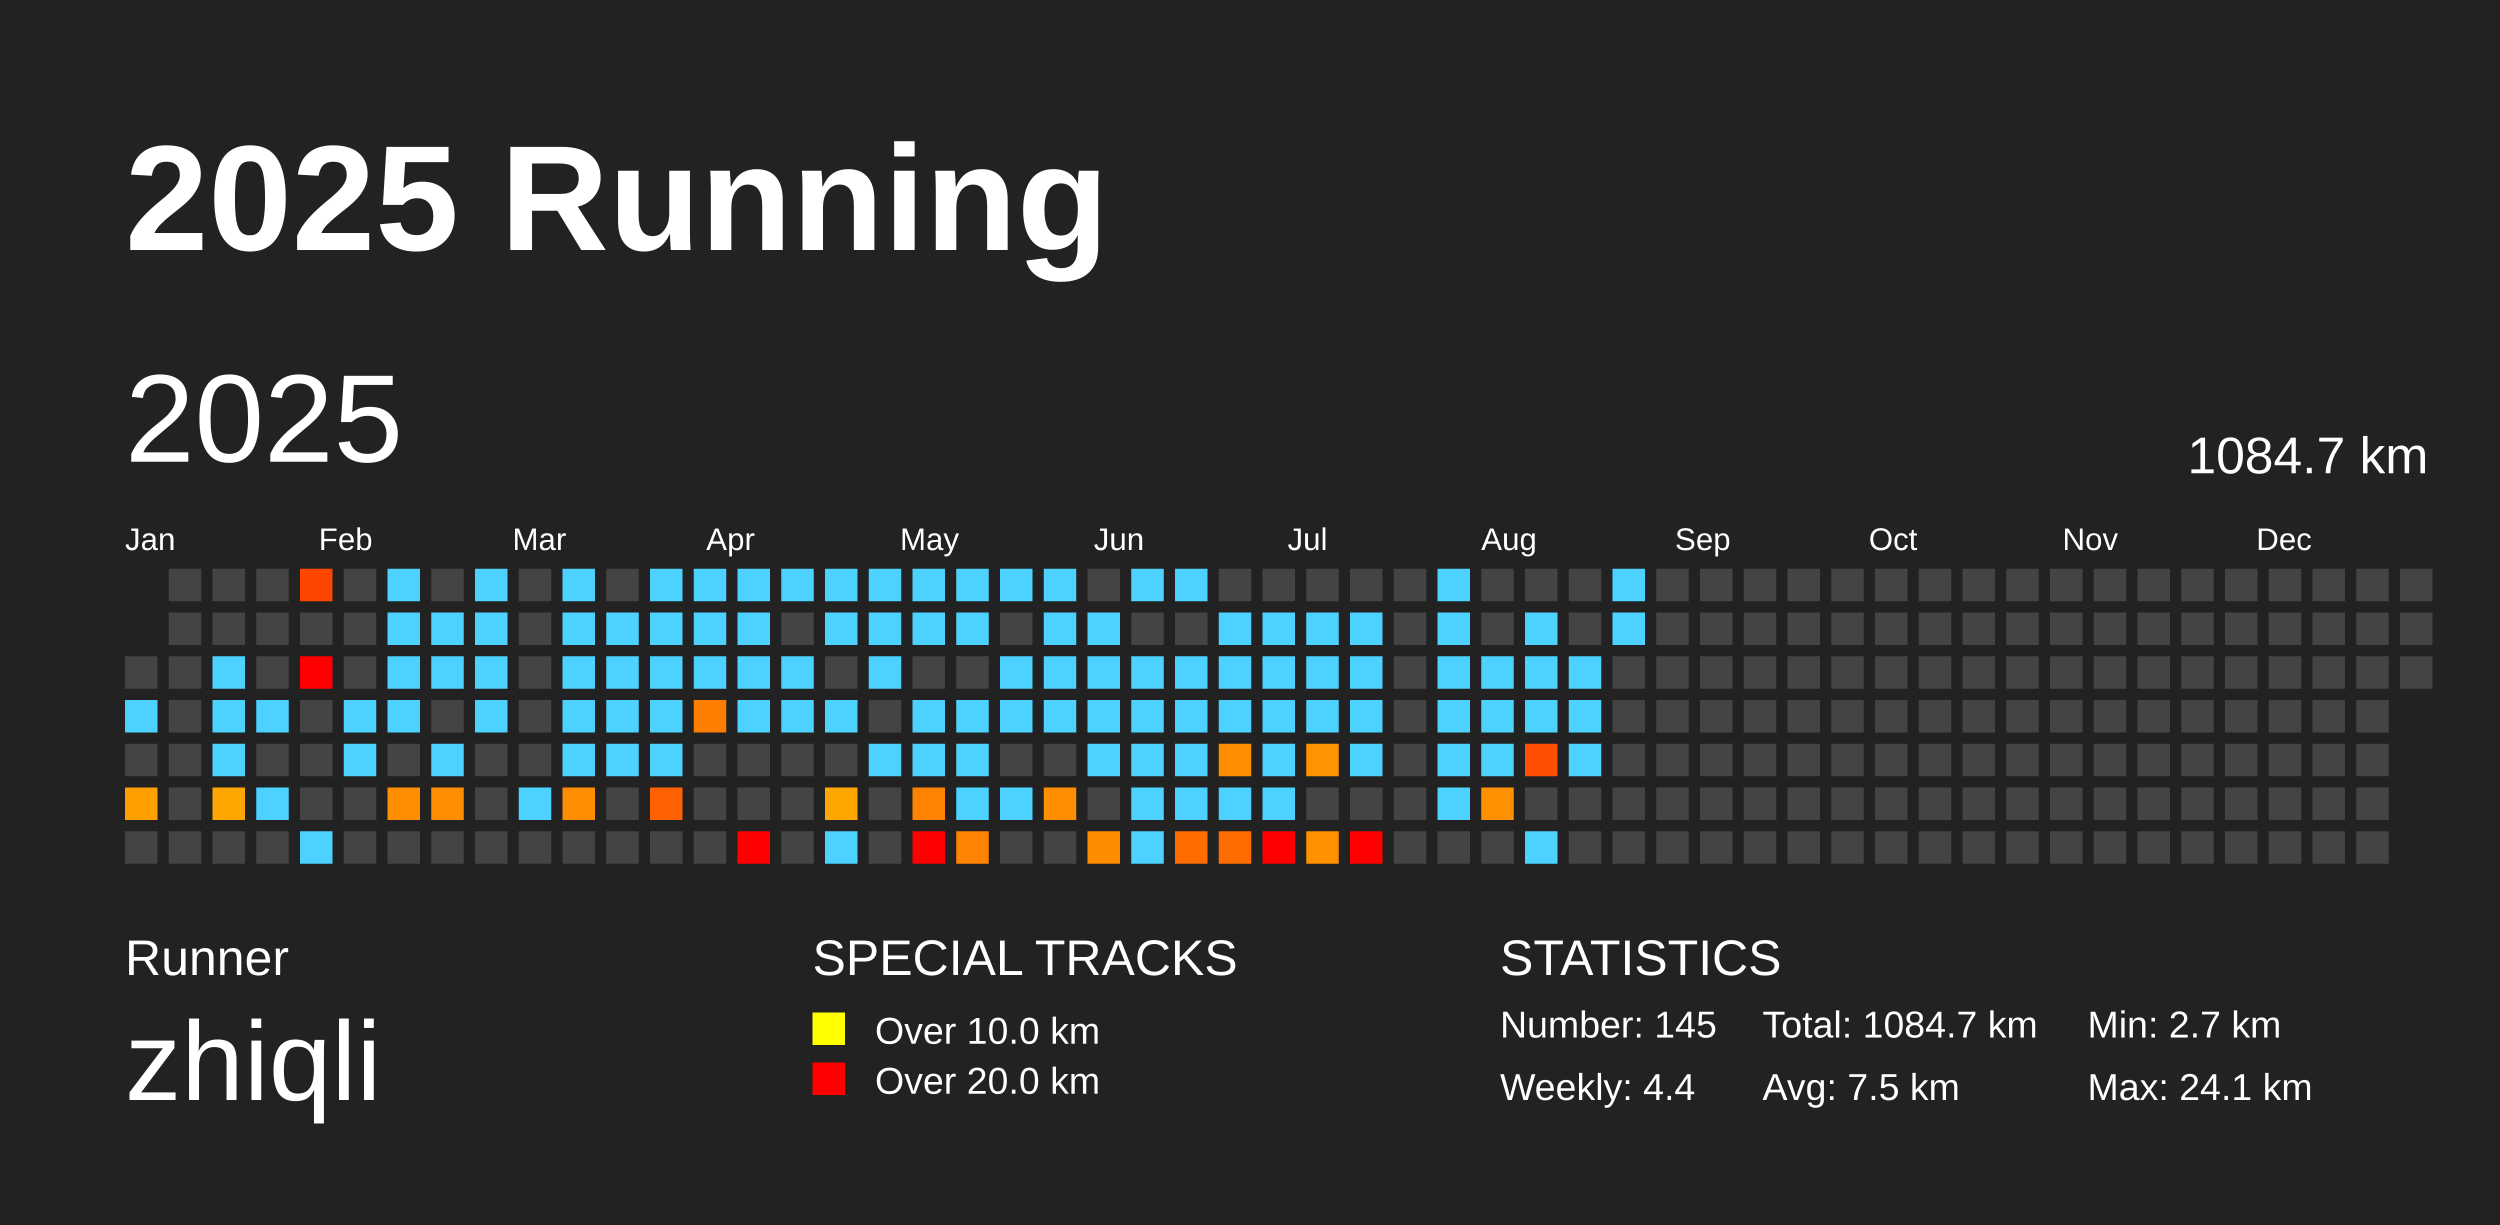
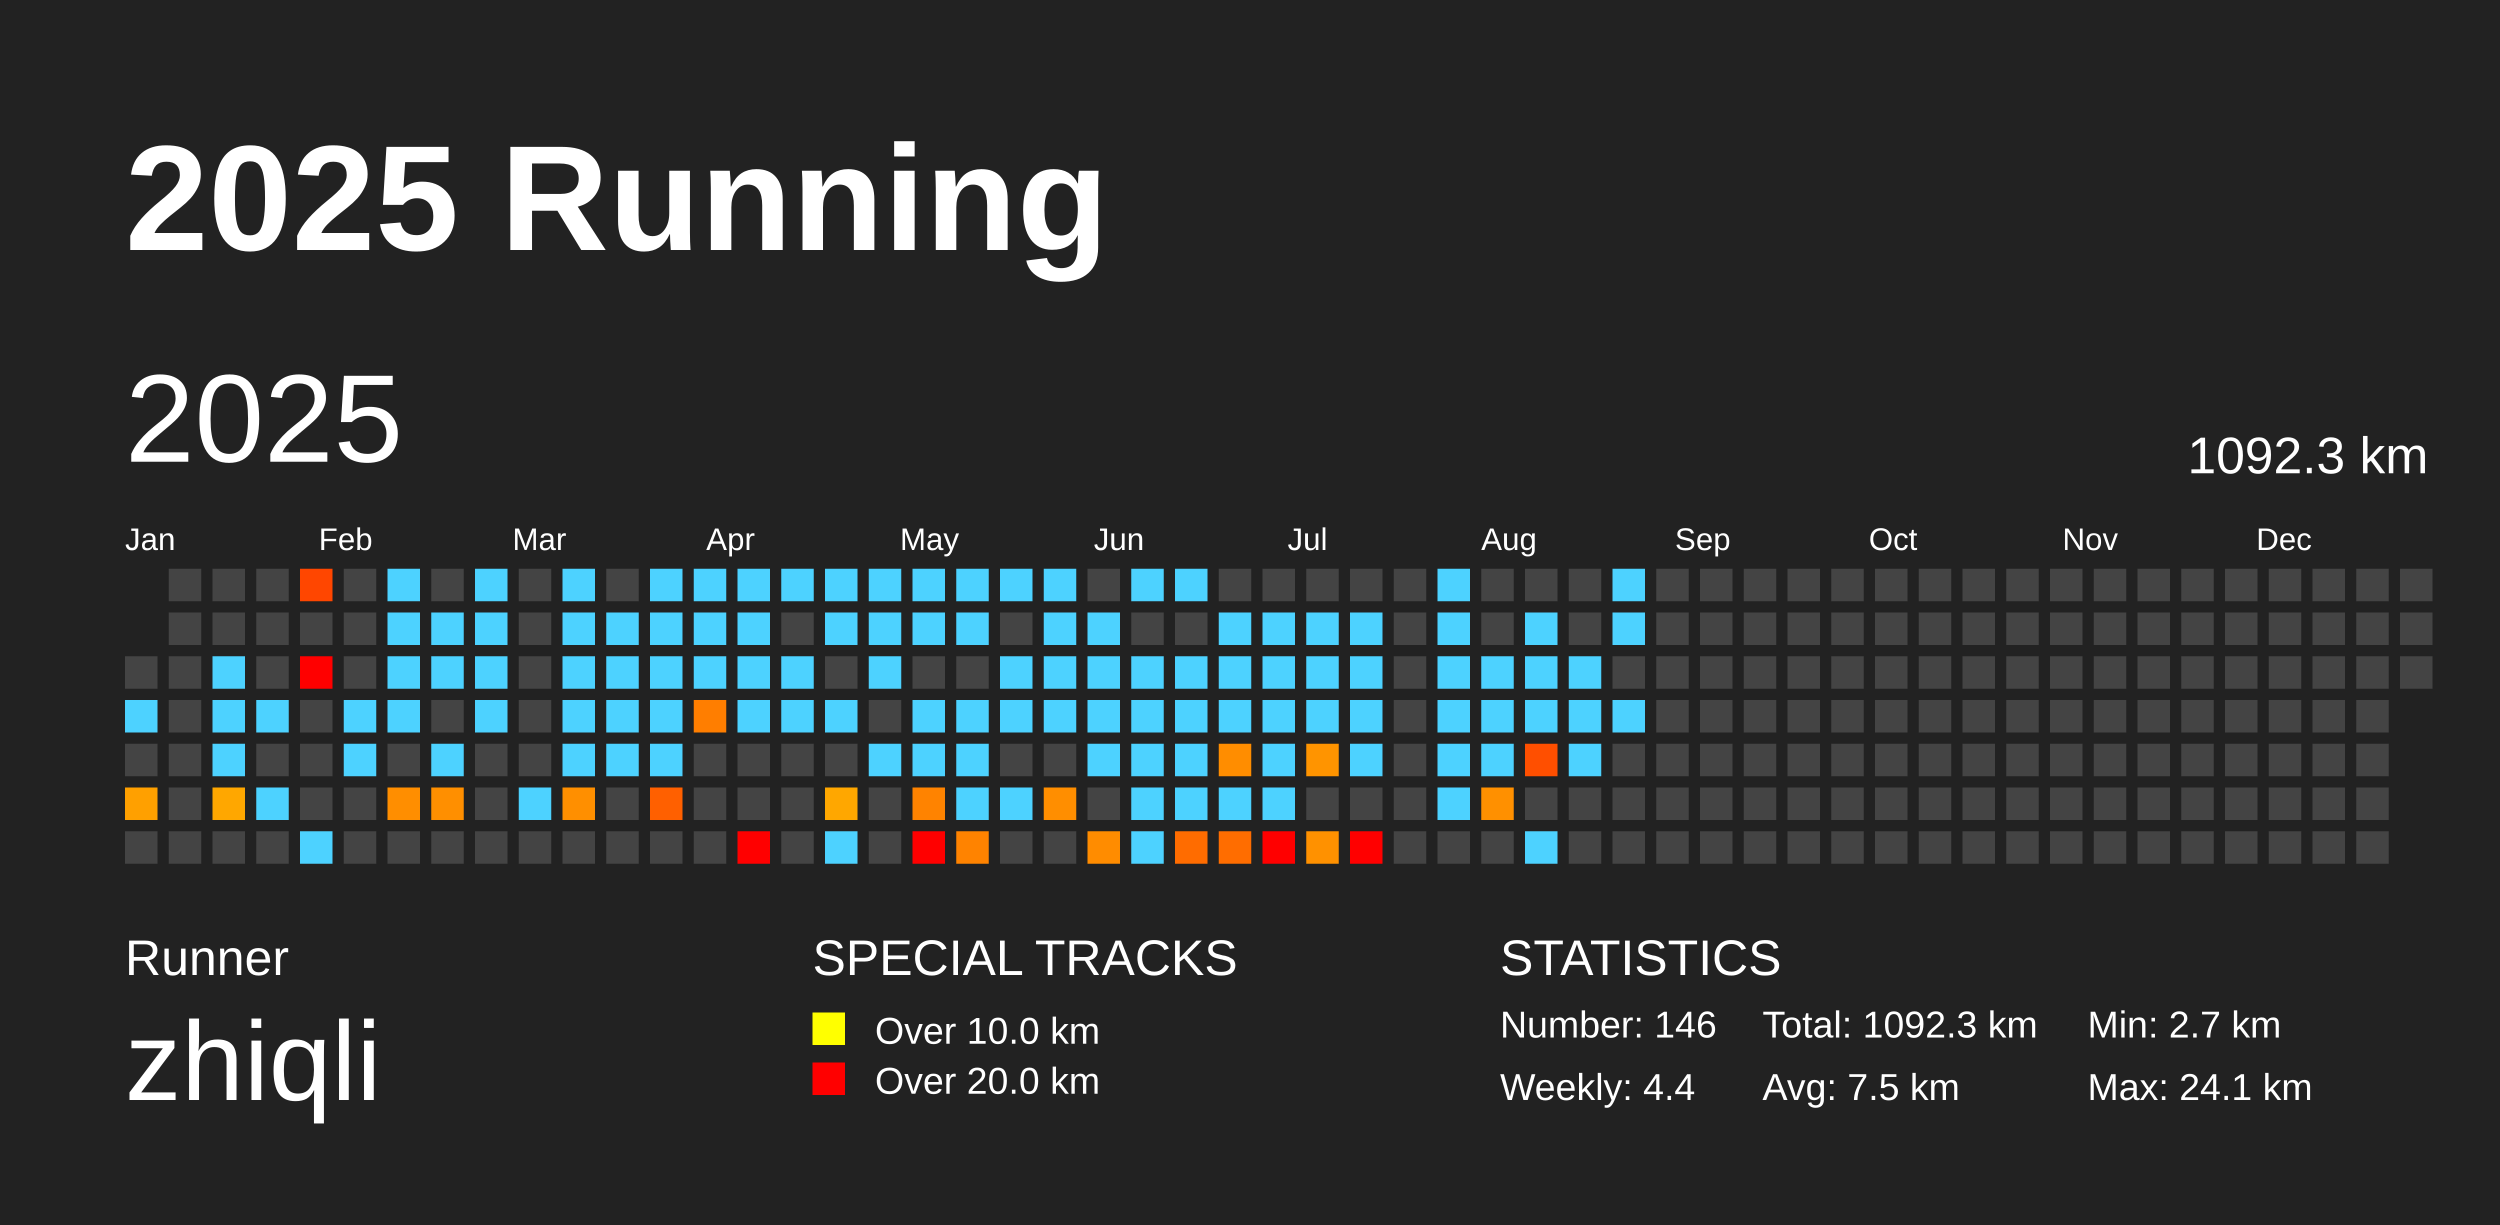
<svg xmlns="http://www.w3.org/2000/svg" baseProfile="full" height="98mm" version="1.1" viewBox="0,0,200,98" width="200mm">
  <defs />
  <rect fill="#222222" height="98" width="200" x="0" y="0" />
  <text fill="#FFFFFF" style="font-size:12px; font-family:Arial; font-weight:bold;" x="10" y="20">2025 Running</text>
  <text fill="#FFFFFF" style="font-size:4px; font-family:Arial" x="10" y="78">Runner</text>
  <text fill="#FFFFFF" style="font-size:9px; font-family:Arial" x="10" y="88">zhiqli</text>
  <text fill="#FFFFFF" style="font-size:4px; font-family:Arial" x="65" y="78">SPECIAL TRACKS</text>
  <rect fill="yellow" height="2.6" width="2.6" x="65" y="81" />
  <text fill="#FFFFFF" style="font-size:3px; font-family:Arial" x="70" y="83.5">Over 10.0 km</text>
  <rect fill="red" height="2.6" width="2.6" x="65" y="85" />
  <text fill="#FFFFFF" style="font-size:3px; font-family:Arial" x="70" y="87.5">Over 20.0 km</text>
  <text fill="#FFFFFF" style="font-size:4px; font-family:Arial" x="120" y="78">STATISTICS</text>
-   <text fill="#FFFFFF" style="font-size:3px; font-family:Arial" x="120" y="83">Number: 145</text>
+   <text fill="#FFFFFF" style="font-size:3px; font-family:Arial" x="120" y="83">Number: 146</text>
  <text fill="#FFFFFF" style="font-size:3px; font-family:Arial" x="120" y="88">Weekly: 4.4</text>
-   <text fill="#FFFFFF" style="font-size:3px; font-family:Arial" x="141" y="83">Total: 1084.7 km</text>
+   <text fill="#FFFFFF" style="font-size:3px; font-family:Arial" x="141" y="83">Total: 1092.3 km</text>
  <text fill="#FFFFFF" style="font-size:3px; font-family:Arial" x="141" y="88">Avg: 7.5 km</text>
  <text fill="#FFFFFF" style="font-size:3px; font-family:Arial" x="167" y="83">Min: 2.7 km</text>
  <text fill="#FFFFFF" style="font-size:3px; font-family:Arial" x="167" y="88">Max: 24.1 km</text>
  <text dominant-baseline="hanging" fill="#FFFFFF" style="font-size:10.0px; font-family:Arial;" x="10" y="30">2025</text>
-   <text dominant-baseline="hanging" fill="#FFFFFF" style="font-size:4.125px; font-family:Arial;" x="175" y="35">1084.7 km</text>
+   <text dominant-baseline="hanging" fill="#FFFFFF" style="font-size:4.125px; font-family:Arial;" x="175" y="35">1092.3 km</text>
  <text fill="#FFFFFF" style="font-size:2.5px; font-family:Arial" x="10.0" y="44">Jan</text>
  <text fill="#FFFFFF" style="font-size:2.5px; font-family:Arial" x="25.5" y="44">Feb</text>
  <text fill="#FFFFFF" style="font-size:2.5px; font-family:Arial" x="41.0" y="44">Mar</text>
  <text fill="#FFFFFF" style="font-size:2.5px; font-family:Arial" x="56.5" y="44">Apr</text>
  <text fill="#FFFFFF" style="font-size:2.5px; font-family:Arial" x="72.0" y="44">May</text>
  <text fill="#FFFFFF" style="font-size:2.5px; font-family:Arial" x="87.5" y="44">Jun</text>
  <text fill="#FFFFFF" style="font-size:2.5px; font-family:Arial" x="103.0" y="44">Jul</text>
  <text fill="#FFFFFF" style="font-size:2.5px; font-family:Arial" x="118.5" y="44">Aug</text>
  <text fill="#FFFFFF" style="font-size:2.5px; font-family:Arial" x="134.0" y="44">Sep</text>
  <text fill="#FFFFFF" style="font-size:2.5px; font-family:Arial" x="149.5" y="44">Oct</text>
  <text fill="#FFFFFF" style="font-size:2.5px; font-family:Arial" x="165.0" y="44">Nov</text>
  <text fill="#FFFFFF" style="font-size:2.5px; font-family:Arial" x="180.5" y="44">Dec</text>
  <rect fill="#444444" height="2.6" width="2.6" x="10.0" y="52.5" />
  <rect fill="#4dd2ff" height="2.6" width="2.6" x="10.0" y="56.0" />
  <rect fill="#444444" height="2.6" width="2.6" x="10.0" y="59.5" />
  <rect fill="#ffa000" height="2.6" width="2.6" x="10.0" y="63.0" />
  <rect fill="#444444" height="2.6" width="2.6" x="10.0" y="66.5" />
  <rect fill="#444444" height="2.6" width="2.6" x="13.5" y="45.5" />
  <rect fill="#444444" height="2.6" width="2.6" x="13.5" y="49.0" />
  <rect fill="#444444" height="2.6" width="2.6" x="13.5" y="52.5" />
  <rect fill="#444444" height="2.6" width="2.6" x="13.5" y="56.0" />
  <rect fill="#444444" height="2.6" width="2.6" x="13.5" y="59.5" />
  <rect fill="#444444" height="2.6" width="2.6" x="13.5" y="63.0" />
  <rect fill="#444444" height="2.6" width="2.6" x="13.5" y="66.5" />
  <rect fill="#444444" height="2.6" width="2.6" x="17.0" y="45.5" />
  <rect fill="#444444" height="2.6" width="2.6" x="17.0" y="49.0" />
  <rect fill="#4dd2ff" height="2.6" width="2.6" x="17.0" y="52.5" />
  <rect fill="#4dd2ff" height="2.6" width="2.6" x="17.0" y="56.0" />
  <rect fill="#4dd2ff" height="2.6" width="2.6" x="17.0" y="59.5" />
  <rect fill="#ffa700" height="2.6" width="2.6" x="17.0" y="63.0" />
  <rect fill="#444444" height="2.6" width="2.6" x="17.0" y="66.5" />
  <rect fill="#444444" height="2.6" width="2.6" x="20.5" y="45.5" />
  <rect fill="#444444" height="2.6" width="2.6" x="20.5" y="49.0" />
  <rect fill="#444444" height="2.6" width="2.6" x="20.5" y="52.5" />
  <rect fill="#4dd2ff" height="2.6" width="2.6" x="20.5" y="56.0" />
  <rect fill="#444444" height="2.6" width="2.6" x="20.5" y="59.5" />
  <rect fill="#4dd2ff" height="2.6" width="2.6" x="20.5" y="63.0" />
  <rect fill="#444444" height="2.6" width="2.6" x="20.5" y="66.5" />
  <rect fill="#ff4600" height="2.6" width="2.6" x="24.0" y="45.5" />
  <rect fill="#444444" height="2.6" width="2.6" x="24.0" y="49.0" />
  <rect fill="red" height="2.6" width="2.6" x="24.0" y="52.5" />
  <rect fill="#444444" height="2.6" width="2.6" x="24.0" y="56.0" />
  <rect fill="#444444" height="2.6" width="2.6" x="24.0" y="59.5" />
  <rect fill="#444444" height="2.6" width="2.6" x="24.0" y="63.0" />
  <rect fill="#4dd2ff" height="2.6" width="2.6" x="24.0" y="66.5" />
  <rect fill="#444444" height="2.6" width="2.6" x="27.5" y="45.5" />
  <rect fill="#444444" height="2.6" width="2.6" x="27.5" y="49.0" />
  <rect fill="#444444" height="2.6" width="2.6" x="27.5" y="52.5" />
  <rect fill="#4dd2ff" height="2.6" width="2.6" x="27.5" y="56.0" />
  <rect fill="#4dd2ff" height="2.6" width="2.6" x="27.5" y="59.5" />
  <rect fill="#444444" height="2.6" width="2.6" x="27.5" y="63.0" />
  <rect fill="#444444" height="2.6" width="2.6" x="27.5" y="66.5" />
  <rect fill="#4dd2ff" height="2.6" width="2.6" x="31.0" y="45.5" />
  <rect fill="#4dd2ff" height="2.6" width="2.6" x="31.0" y="49.0" />
  <rect fill="#4dd2ff" height="2.6" width="2.6" x="31.0" y="52.5" />
  <rect fill="#4dd2ff" height="2.6" width="2.6" x="31.0" y="56.0" />
  <rect fill="#444444" height="2.6" width="2.6" x="31.0" y="59.5" />
  <rect fill="#ff8e00" height="2.6" width="2.6" x="31.0" y="63.0" />
  <rect fill="#444444" height="2.6" width="2.6" x="31.0" y="66.5" />
  <rect fill="#444444" height="2.6" width="2.6" x="34.5" y="45.5" />
  <rect fill="#4dd2ff" height="2.6" width="2.6" x="34.5" y="49.0" />
  <rect fill="#4dd2ff" height="2.6" width="2.6" x="34.5" y="52.5" />
  <rect fill="#444444" height="2.6" width="2.6" x="34.5" y="56.0" />
  <rect fill="#4dd2ff" height="2.6" width="2.6" x="34.5" y="59.5" />
  <rect fill="#ff8f00" height="2.6" width="2.6" x="34.5" y="63.0" />
  <rect fill="#444444" height="2.6" width="2.6" x="34.5" y="66.5" />
  <rect fill="#4dd2ff" height="2.6" width="2.6" x="38.0" y="45.5" />
  <rect fill="#4dd2ff" height="2.6" width="2.6" x="38.0" y="49.0" />
  <rect fill="#4dd2ff" height="2.6" width="2.6" x="38.0" y="52.5" />
  <rect fill="#4dd2ff" height="2.6" width="2.6" x="38.0" y="56.0" />
  <rect fill="#444444" height="2.6" width="2.6" x="38.0" y="59.5" />
  <rect fill="#444444" height="2.6" width="2.6" x="38.0" y="63.0" />
  <rect fill="#444444" height="2.6" width="2.6" x="38.0" y="66.5" />
  <rect fill="#444444" height="2.6" width="2.6" x="41.5" y="45.5" />
  <rect fill="#444444" height="2.6" width="2.6" x="41.5" y="49.0" />
  <rect fill="#444444" height="2.6" width="2.6" x="41.5" y="52.5" />
  <rect fill="#444444" height="2.6" width="2.6" x="41.5" y="56.0" />
  <rect fill="#444444" height="2.6" width="2.6" x="41.5" y="59.5" />
  <rect fill="#4dd2ff" height="2.6" width="2.6" x="41.5" y="63.0" />
  <rect fill="#444444" height="2.6" width="2.6" x="41.5" y="66.5" />
  <rect fill="#4dd2ff" height="2.6" width="2.6" x="45.0" y="45.5" />
  <rect fill="#4dd2ff" height="2.6" width="2.6" x="45.0" y="49.0" />
  <rect fill="#4dd2ff" height="2.6" width="2.6" x="45.0" y="52.5" />
  <rect fill="#4dd2ff" height="2.6" width="2.6" x="45.0" y="56.0" />
  <rect fill="#4dd2ff" height="2.6" width="2.6" x="45.0" y="59.5" />
  <rect fill="#ff8f00" height="2.6" width="2.6" x="45.0" y="63.0" />
  <rect fill="#444444" height="2.6" width="2.6" x="45.0" y="66.5" />
  <rect fill="#444444" height="2.6" width="2.6" x="48.5" y="45.5" />
  <rect fill="#4dd2ff" height="2.6" width="2.6" x="48.5" y="49.0" />
  <rect fill="#4dd2ff" height="2.6" width="2.6" x="48.5" y="52.5" />
  <rect fill="#4dd2ff" height="2.6" width="2.6" x="48.5" y="56.0" />
  <rect fill="#4dd2ff" height="2.6" width="2.6" x="48.5" y="59.5" />
  <rect fill="#444444" height="2.6" width="2.6" x="48.5" y="63.0" />
  <rect fill="#444444" height="2.6" width="2.6" x="48.5" y="66.5" />
  <rect fill="#4dd2ff" height="2.6" width="2.6" x="52.0" y="45.5" />
  <rect fill="#4dd2ff" height="2.6" width="2.6" x="52.0" y="49.0" />
  <rect fill="#4dd2ff" height="2.6" width="2.6" x="52.0" y="52.5" />
  <rect fill="#4dd2ff" height="2.6" width="2.6" x="52.0" y="56.0" />
  <rect fill="#4dd2ff" height="2.6" width="2.6" x="52.0" y="59.5" />
  <rect fill="#ff6000" height="2.6" width="2.6" x="52.0" y="63.0" />
  <rect fill="#444444" height="2.6" width="2.6" x="52.0" y="66.5" />
  <rect fill="#4dd2ff" height="2.6" width="2.6" x="55.5" y="45.5" />
  <rect fill="#4dd2ff" height="2.6" width="2.6" x="55.5" y="49.0" />
  <rect fill="#4dd2ff" height="2.6" width="2.6" x="55.5" y="52.5" />
  <rect fill="#ff7e00" height="2.6" width="2.6" x="55.5" y="56.0" />
  <rect fill="#444444" height="2.6" width="2.6" x="55.5" y="59.5" />
  <rect fill="#444444" height="2.6" width="2.6" x="55.5" y="63.0" />
  <rect fill="#444444" height="2.6" width="2.6" x="55.5" y="66.5" />
  <rect fill="#4dd2ff" height="2.6" width="2.6" x="59.0" y="45.5" />
  <rect fill="#4dd2ff" height="2.6" width="2.6" x="59.0" y="49.0" />
  <rect fill="#4dd2ff" height="2.6" width="2.6" x="59.0" y="52.5" />
  <rect fill="#4dd2ff" height="2.6" width="2.6" x="59.0" y="56.0" />
  <rect fill="#444444" height="2.6" width="2.6" x="59.0" y="59.5" />
  <rect fill="#444444" height="2.6" width="2.6" x="59.0" y="63.0" />
  <rect fill="red" height="2.6" width="2.6" x="59.0" y="66.5" />
  <rect fill="#4dd2ff" height="2.6" width="2.6" x="62.5" y="45.5" />
  <rect fill="#444444" height="2.6" width="2.6" x="62.5" y="49.0" />
  <rect fill="#4dd2ff" height="2.6" width="2.6" x="62.5" y="52.5" />
  <rect fill="#4dd2ff" height="2.6" width="2.6" x="62.5" y="56.0" />
  <rect fill="#444444" height="2.6" width="2.6" x="62.5" y="59.5" />
  <rect fill="#444444" height="2.6" width="2.6" x="62.5" y="63.0" />
  <rect fill="#444444" height="2.6" width="2.6" x="62.5" y="66.5" />
  <rect fill="#4dd2ff" height="2.6" width="2.6" x="66.0" y="45.5" />
  <rect fill="#4dd2ff" height="2.6" width="2.6" x="66.0" y="49.0" />
  <rect fill="#444444" height="2.6" width="2.6" x="66.0" y="52.5" />
  <rect fill="#4dd2ff" height="2.6" width="2.6" x="66.0" y="56.0" />
  <rect fill="#444444" height="2.6" width="2.6" x="66.0" y="59.5" />
  <rect fill="#ffa700" height="2.6" width="2.6" x="66.0" y="63.0" />
  <rect fill="#4dd2ff" height="2.6" width="2.6" x="66.0" y="66.5" />
  <rect fill="#4dd2ff" height="2.6" width="2.6" x="69.5" y="45.5" />
  <rect fill="#4dd2ff" height="2.6" width="2.6" x="69.5" y="49.0" />
  <rect fill="#4dd2ff" height="2.6" width="2.6" x="69.5" y="52.5" />
  <rect fill="#444444" height="2.6" width="2.6" x="69.5" y="56.0" />
  <rect fill="#4dd2ff" height="2.6" width="2.6" x="69.5" y="59.5" />
  <rect fill="#444444" height="2.6" width="2.6" x="69.5" y="63.0" />
  <rect fill="#444444" height="2.6" width="2.6" x="69.5" y="66.5" />
  <rect fill="#4dd2ff" height="2.6" width="2.6" x="73.0" y="45.5" />
  <rect fill="#4dd2ff" height="2.6" width="2.6" x="73.0" y="49.0" />
  <rect fill="#444444" height="2.6" width="2.6" x="73.0" y="52.5" />
  <rect fill="#4dd2ff" height="2.6" width="2.6" x="73.0" y="56.0" />
  <rect fill="#4dd2ff" height="2.6" width="2.6" x="73.0" y="59.5" />
  <rect fill="#ff8300" height="2.6" width="2.6" x="73.0" y="63.0" />
  <rect fill="red" height="2.6" width="2.6" x="73.0" y="66.5" />
  <rect fill="#4dd2ff" height="2.6" width="2.6" x="76.5" y="45.5" />
  <rect fill="#4dd2ff" height="2.6" width="2.6" x="76.5" y="49.0" />
  <rect fill="#444444" height="2.6" width="2.6" x="76.5" y="52.5" />
  <rect fill="#4dd2ff" height="2.6" width="2.6" x="76.5" y="56.0" />
  <rect fill="#4dd2ff" height="2.6" width="2.6" x="76.5" y="59.5" />
  <rect fill="#4dd2ff" height="2.6" width="2.6" x="76.5" y="63.0" />
  <rect fill="#ff8300" height="2.6" width="2.6" x="76.5" y="66.5" />
  <rect fill="#4dd2ff" height="2.6" width="2.6" x="80.0" y="45.5" />
  <rect fill="#444444" height="2.6" width="2.6" x="80.0" y="49.0" />
  <rect fill="#4dd2ff" height="2.6" width="2.6" x="80.0" y="52.5" />
  <rect fill="#4dd2ff" height="2.6" width="2.6" x="80.0" y="56.0" />
  <rect fill="#444444" height="2.6" width="2.6" x="80.0" y="59.5" />
  <rect fill="#4dd2ff" height="2.6" width="2.6" x="80.0" y="63.0" />
  <rect fill="#444444" height="2.6" width="2.6" x="80.0" y="66.5" />
  <rect fill="#4dd2ff" height="2.6" width="2.6" x="83.5" y="45.5" />
  <rect fill="#4dd2ff" height="2.6" width="2.6" x="83.5" y="49.0" />
  <rect fill="#4dd2ff" height="2.6" width="2.6" x="83.5" y="52.5" />
  <rect fill="#4dd2ff" height="2.6" width="2.6" x="83.5" y="56.0" />
  <rect fill="#444444" height="2.6" width="2.6" x="83.5" y="59.5" />
  <rect fill="#ff8e00" height="2.6" width="2.6" x="83.5" y="63.0" />
  <rect fill="#444444" height="2.6" width="2.6" x="83.5" y="66.5" />
  <rect fill="#444444" height="2.6" width="2.6" x="87.0" y="45.5" />
  <rect fill="#4dd2ff" height="2.6" width="2.6" x="87.0" y="49.0" />
  <rect fill="#4dd2ff" height="2.6" width="2.6" x="87.0" y="52.5" />
  <rect fill="#4dd2ff" height="2.6" width="2.6" x="87.0" y="56.0" />
  <rect fill="#4dd2ff" height="2.6" width="2.6" x="87.0" y="59.5" />
  <rect fill="#444444" height="2.6" width="2.6" x="87.0" y="63.0" />
  <rect fill="#ff8c00" height="2.6" width="2.6" x="87.0" y="66.5" />
  <rect fill="#4dd2ff" height="2.6" width="2.6" x="90.5" y="45.5" />
  <rect fill="#444444" height="2.6" width="2.6" x="90.5" y="49.0" />
  <rect fill="#4dd2ff" height="2.6" width="2.6" x="90.5" y="52.5" />
  <rect fill="#4dd2ff" height="2.6" width="2.6" x="90.5" y="56.0" />
  <rect fill="#4dd2ff" height="2.6" width="2.6" x="90.5" y="59.5" />
  <rect fill="#4dd2ff" height="2.6" width="2.6" x="90.5" y="63.0" />
  <rect fill="#4dd2ff" height="2.6" width="2.6" x="90.5" y="66.5" />
  <rect fill="#4dd2ff" height="2.6" width="2.6" x="94.0" y="45.5" />
  <rect fill="#444444" height="2.6" width="2.6" x="94.0" y="49.0" />
  <rect fill="#4dd2ff" height="2.6" width="2.6" x="94.0" y="52.5" />
  <rect fill="#4dd2ff" height="2.6" width="2.6" x="94.0" y="56.0" />
  <rect fill="#4dd2ff" height="2.6" width="2.6" x="94.0" y="59.5" />
  <rect fill="#4dd2ff" height="2.6" width="2.6" x="94.0" y="63.0" />
  <rect fill="#ff6c00" height="2.6" width="2.6" x="94.0" y="66.5" />
  <rect fill="#444444" height="2.6" width="2.6" x="97.5" y="45.5" />
  <rect fill="#4dd2ff" height="2.6" width="2.6" x="97.5" y="49.0" />
  <rect fill="#4dd2ff" height="2.6" width="2.6" x="97.5" y="52.5" />
  <rect fill="#4dd2ff" height="2.6" width="2.6" x="97.5" y="56.0" />
  <rect fill="#ff8d00" height="2.6" width="2.6" x="97.5" y="59.5" />
  <rect fill="#4dd2ff" height="2.6" width="2.6" x="97.5" y="63.0" />
  <rect fill="#ff6d00" height="2.6" width="2.6" x="97.5" y="66.5" />
  <rect fill="#444444" height="2.6" width="2.6" x="101.0" y="45.5" />
  <rect fill="#4dd2ff" height="2.6" width="2.6" x="101.0" y="49.0" />
  <rect fill="#4dd2ff" height="2.6" width="2.6" x="101.0" y="52.5" />
  <rect fill="#4dd2ff" height="2.6" width="2.6" x="101.0" y="56.0" />
  <rect fill="#4dd2ff" height="2.6" width="2.6" x="101.0" y="59.5" />
  <rect fill="#4dd2ff" height="2.6" width="2.6" x="101.0" y="63.0" />
  <rect fill="red" height="2.6" width="2.6" x="101.0" y="66.5" />
  <rect fill="#444444" height="2.6" width="2.6" x="104.5" y="45.5" />
  <rect fill="#4dd2ff" height="2.6" width="2.6" x="104.5" y="49.0" />
  <rect fill="#4dd2ff" height="2.6" width="2.6" x="104.5" y="52.5" />
  <rect fill="#4dd2ff" height="2.6" width="2.6" x="104.5" y="56.0" />
  <rect fill="#ff9400" height="2.6" width="2.6" x="104.5" y="59.5" />
  <rect fill="#444444" height="2.6" width="2.6" x="104.5" y="63.0" />
  <rect fill="#ff9100" height="2.6" width="2.6" x="104.5" y="66.5" />
  <rect fill="#444444" height="2.6" width="2.6" x="108.0" y="45.5" />
  <rect fill="#4dd2ff" height="2.6" width="2.6" x="108.0" y="49.0" />
  <rect fill="#4dd2ff" height="2.6" width="2.6" x="108.0" y="52.5" />
  <rect fill="#4dd2ff" height="2.6" width="2.6" x="108.0" y="56.0" />
  <rect fill="#4dd2ff" height="2.6" width="2.6" x="108.0" y="59.5" />
  <rect fill="#444444" height="2.6" width="2.6" x="108.0" y="63.0" />
  <rect fill="red" height="2.6" width="2.6" x="108.0" y="66.5" />
  <rect fill="#444444" height="2.6" width="2.6" x="111.5" y="45.5" />
  <rect fill="#444444" height="2.6" width="2.6" x="111.5" y="49.0" />
  <rect fill="#444444" height="2.6" width="2.6" x="111.5" y="52.5" />
  <rect fill="#444444" height="2.6" width="2.6" x="111.5" y="56.0" />
  <rect fill="#444444" height="2.6" width="2.6" x="111.5" y="59.5" />
  <rect fill="#444444" height="2.6" width="2.6" x="111.5" y="63.0" />
  <rect fill="#444444" height="2.6" width="2.6" x="111.5" y="66.5" />
  <rect fill="#4dd2ff" height="2.6" width="2.6" x="115.0" y="45.5" />
  <rect fill="#4dd2ff" height="2.6" width="2.6" x="115.0" y="49.0" />
  <rect fill="#4dd2ff" height="2.6" width="2.6" x="115.0" y="52.5" />
  <rect fill="#4dd2ff" height="2.6" width="2.6" x="115.0" y="56.0" />
  <rect fill="#4dd2ff" height="2.6" width="2.6" x="115.0" y="59.5" />
  <rect fill="#4dd2ff" height="2.6" width="2.6" x="115.0" y="63.0" />
  <rect fill="#444444" height="2.6" width="2.6" x="115.0" y="66.5" />
  <rect fill="#444444" height="2.6" width="2.6" x="118.5" y="45.5" />
  <rect fill="#444444" height="2.6" width="2.6" x="118.5" y="49.0" />
  <rect fill="#4dd2ff" height="2.6" width="2.6" x="118.5" y="52.5" />
  <rect fill="#4dd2ff" height="2.6" width="2.6" x="118.5" y="56.0" />
  <rect fill="#4dd2ff" height="2.6" width="2.6" x="118.5" y="59.5" />
  <rect fill="#ff9000" height="2.6" width="2.6" x="118.5" y="63.0" />
  <rect fill="#444444" height="2.6" width="2.6" x="118.5" y="66.5" />
  <rect fill="#444444" height="2.6" width="2.6" x="122.0" y="45.5" />
  <rect fill="#4dd2ff" height="2.6" width="2.6" x="122.0" y="49.0" />
  <rect fill="#4dd2ff" height="2.6" width="2.6" x="122.0" y="52.5" />
  <rect fill="#4dd2ff" height="2.6" width="2.6" x="122.0" y="56.0" />
  <rect fill="#ff4f00" height="2.6" width="2.6" x="122.0" y="59.5" />
  <rect fill="#444444" height="2.6" width="2.6" x="122.0" y="63.0" />
  <rect fill="#4dd2ff" height="2.6" width="2.6" x="122.0" y="66.5" />
  <rect fill="#444444" height="2.6" width="2.6" x="125.5" y="45.5" />
  <rect fill="#444444" height="2.6" width="2.6" x="125.5" y="49.0" />
  <rect fill="#4dd2ff" height="2.6" width="2.6" x="125.5" y="52.5" />
  <rect fill="#4dd2ff" height="2.6" width="2.6" x="125.5" y="56.0" />
  <rect fill="#4dd2ff" height="2.6" width="2.6" x="125.5" y="59.5" />
  <rect fill="#444444" height="2.6" width="2.6" x="125.5" y="63.0" />
  <rect fill="#444444" height="2.6" width="2.6" x="125.5" y="66.5" />
  <rect fill="#4dd2ff" height="2.6" width="2.6" x="129.0" y="45.5" />
  <rect fill="#4dd2ff" height="2.6" width="2.6" x="129.0" y="49.0" />
  <rect fill="#444444" height="2.6" width="2.6" x="129.0" y="52.5" />
-   <rect fill="#444444" height="2.6" width="2.6" x="129.0" y="56.0" />
+   <rect fill="#4dd2ff" height="2.6" width="2.6" x="129.0" y="56.0" />
  <rect fill="#444444" height="2.6" width="2.6" x="129.0" y="59.5" />
  <rect fill="#444444" height="2.6" width="2.6" x="129.0" y="63.0" />
  <rect fill="#444444" height="2.6" width="2.6" x="129.0" y="66.5" />
  <rect fill="#444444" height="2.6" width="2.6" x="132.5" y="45.5" />
  <rect fill="#444444" height="2.6" width="2.6" x="132.5" y="49.0" />
  <rect fill="#444444" height="2.6" width="2.6" x="132.5" y="52.5" />
  <rect fill="#444444" height="2.6" width="2.6" x="132.5" y="56.0" />
  <rect fill="#444444" height="2.6" width="2.6" x="132.5" y="59.5" />
  <rect fill="#444444" height="2.6" width="2.6" x="132.5" y="63.0" />
  <rect fill="#444444" height="2.6" width="2.6" x="132.5" y="66.5" />
  <rect fill="#444444" height="2.6" width="2.6" x="136.0" y="45.5" />
  <rect fill="#444444" height="2.6" width="2.6" x="136.0" y="49.0" />
  <rect fill="#444444" height="2.6" width="2.6" x="136.0" y="52.5" />
  <rect fill="#444444" height="2.6" width="2.6" x="136.0" y="56.0" />
  <rect fill="#444444" height="2.6" width="2.6" x="136.0" y="59.5" />
  <rect fill="#444444" height="2.6" width="2.6" x="136.0" y="63.0" />
  <rect fill="#444444" height="2.6" width="2.6" x="136.0" y="66.5" />
  <rect fill="#444444" height="2.6" width="2.6" x="139.5" y="45.5" />
  <rect fill="#444444" height="2.6" width="2.6" x="139.5" y="49.0" />
  <rect fill="#444444" height="2.6" width="2.6" x="139.5" y="52.5" />
  <rect fill="#444444" height="2.6" width="2.6" x="139.5" y="56.0" />
  <rect fill="#444444" height="2.6" width="2.6" x="139.5" y="59.5" />
  <rect fill="#444444" height="2.6" width="2.6" x="139.5" y="63.0" />
  <rect fill="#444444" height="2.6" width="2.6" x="139.5" y="66.5" />
  <rect fill="#444444" height="2.6" width="2.6" x="143.0" y="45.5" />
  <rect fill="#444444" height="2.6" width="2.6" x="143.0" y="49.0" />
  <rect fill="#444444" height="2.6" width="2.6" x="143.0" y="52.5" />
  <rect fill="#444444" height="2.6" width="2.6" x="143.0" y="56.0" />
  <rect fill="#444444" height="2.6" width="2.6" x="143.0" y="59.5" />
  <rect fill="#444444" height="2.6" width="2.6" x="143.0" y="63.0" />
  <rect fill="#444444" height="2.6" width="2.6" x="143.0" y="66.5" />
  <rect fill="#444444" height="2.6" width="2.6" x="146.5" y="45.5" />
  <rect fill="#444444" height="2.6" width="2.6" x="146.5" y="49.0" />
  <rect fill="#444444" height="2.6" width="2.6" x="146.5" y="52.5" />
  <rect fill="#444444" height="2.6" width="2.6" x="146.5" y="56.0" />
  <rect fill="#444444" height="2.6" width="2.6" x="146.5" y="59.5" />
  <rect fill="#444444" height="2.6" width="2.6" x="146.5" y="63.0" />
  <rect fill="#444444" height="2.6" width="2.6" x="146.5" y="66.5" />
  <rect fill="#444444" height="2.6" width="2.6" x="150.0" y="45.5" />
  <rect fill="#444444" height="2.6" width="2.6" x="150.0" y="49.0" />
  <rect fill="#444444" height="2.6" width="2.6" x="150.0" y="52.5" />
  <rect fill="#444444" height="2.6" width="2.6" x="150.0" y="56.0" />
  <rect fill="#444444" height="2.6" width="2.6" x="150.0" y="59.5" />
  <rect fill="#444444" height="2.6" width="2.6" x="150.0" y="63.0" />
  <rect fill="#444444" height="2.6" width="2.6" x="150.0" y="66.5" />
  <rect fill="#444444" height="2.6" width="2.6" x="153.5" y="45.5" />
  <rect fill="#444444" height="2.6" width="2.6" x="153.5" y="49.0" />
  <rect fill="#444444" height="2.6" width="2.6" x="153.5" y="52.5" />
  <rect fill="#444444" height="2.6" width="2.6" x="153.5" y="56.0" />
  <rect fill="#444444" height="2.6" width="2.6" x="153.5" y="59.5" />
  <rect fill="#444444" height="2.6" width="2.6" x="153.5" y="63.0" />
  <rect fill="#444444" height="2.6" width="2.6" x="153.5" y="66.5" />
  <rect fill="#444444" height="2.6" width="2.6" x="157.0" y="45.5" />
  <rect fill="#444444" height="2.6" width="2.6" x="157.0" y="49.0" />
  <rect fill="#444444" height="2.6" width="2.6" x="157.0" y="52.5" />
  <rect fill="#444444" height="2.6" width="2.6" x="157.0" y="56.0" />
  <rect fill="#444444" height="2.6" width="2.6" x="157.0" y="59.5" />
  <rect fill="#444444" height="2.6" width="2.6" x="157.0" y="63.0" />
  <rect fill="#444444" height="2.6" width="2.6" x="157.0" y="66.5" />
  <rect fill="#444444" height="2.6" width="2.6" x="160.5" y="45.5" />
  <rect fill="#444444" height="2.6" width="2.6" x="160.5" y="49.0" />
  <rect fill="#444444" height="2.6" width="2.6" x="160.5" y="52.5" />
  <rect fill="#444444" height="2.6" width="2.6" x="160.5" y="56.0" />
  <rect fill="#444444" height="2.6" width="2.6" x="160.5" y="59.5" />
  <rect fill="#444444" height="2.6" width="2.6" x="160.5" y="63.0" />
  <rect fill="#444444" height="2.6" width="2.6" x="160.5" y="66.5" />
  <rect fill="#444444" height="2.6" width="2.6" x="164.0" y="45.5" />
  <rect fill="#444444" height="2.6" width="2.6" x="164.0" y="49.0" />
  <rect fill="#444444" height="2.6" width="2.6" x="164.0" y="52.5" />
  <rect fill="#444444" height="2.6" width="2.6" x="164.0" y="56.0" />
  <rect fill="#444444" height="2.6" width="2.6" x="164.0" y="59.5" />
  <rect fill="#444444" height="2.6" width="2.6" x="164.0" y="63.0" />
  <rect fill="#444444" height="2.6" width="2.6" x="164.0" y="66.5" />
  <rect fill="#444444" height="2.6" width="2.6" x="167.5" y="45.5" />
  <rect fill="#444444" height="2.6" width="2.6" x="167.5" y="49.0" />
  <rect fill="#444444" height="2.6" width="2.6" x="167.5" y="52.5" />
  <rect fill="#444444" height="2.6" width="2.6" x="167.5" y="56.0" />
  <rect fill="#444444" height="2.6" width="2.6" x="167.5" y="59.5" />
  <rect fill="#444444" height="2.6" width="2.6" x="167.5" y="63.0" />
  <rect fill="#444444" height="2.6" width="2.6" x="167.5" y="66.5" />
  <rect fill="#444444" height="2.6" width="2.6" x="171.0" y="45.5" />
  <rect fill="#444444" height="2.6" width="2.6" x="171.0" y="49.0" />
  <rect fill="#444444" height="2.6" width="2.6" x="171.0" y="52.5" />
  <rect fill="#444444" height="2.6" width="2.6" x="171.0" y="56.0" />
  <rect fill="#444444" height="2.6" width="2.6" x="171.0" y="59.5" />
  <rect fill="#444444" height="2.6" width="2.6" x="171.0" y="63.0" />
  <rect fill="#444444" height="2.6" width="2.6" x="171.0" y="66.5" />
  <rect fill="#444444" height="2.6" width="2.6" x="174.5" y="45.5" />
  <rect fill="#444444" height="2.6" width="2.6" x="174.5" y="49.0" />
  <rect fill="#444444" height="2.6" width="2.6" x="174.5" y="52.5" />
  <rect fill="#444444" height="2.6" width="2.6" x="174.5" y="56.0" />
  <rect fill="#444444" height="2.6" width="2.6" x="174.5" y="59.5" />
  <rect fill="#444444" height="2.6" width="2.6" x="174.5" y="63.0" />
  <rect fill="#444444" height="2.6" width="2.6" x="174.5" y="66.5" />
  <rect fill="#444444" height="2.6" width="2.6" x="178.0" y="45.5" />
  <rect fill="#444444" height="2.6" width="2.6" x="178.0" y="49.0" />
  <rect fill="#444444" height="2.6" width="2.6" x="178.0" y="52.5" />
  <rect fill="#444444" height="2.6" width="2.6" x="178.0" y="56.0" />
  <rect fill="#444444" height="2.6" width="2.6" x="178.0" y="59.5" />
  <rect fill="#444444" height="2.6" width="2.6" x="178.0" y="63.0" />
  <rect fill="#444444" height="2.6" width="2.6" x="178.0" y="66.5" />
  <rect fill="#444444" height="2.6" width="2.6" x="181.5" y="45.5" />
  <rect fill="#444444" height="2.6" width="2.6" x="181.5" y="49.0" />
  <rect fill="#444444" height="2.6" width="2.6" x="181.5" y="52.5" />
  <rect fill="#444444" height="2.6" width="2.6" x="181.5" y="56.0" />
  <rect fill="#444444" height="2.6" width="2.6" x="181.5" y="59.5" />
  <rect fill="#444444" height="2.6" width="2.6" x="181.5" y="63.0" />
  <rect fill="#444444" height="2.6" width="2.6" x="181.5" y="66.5" />
  <rect fill="#444444" height="2.6" width="2.6" x="185.0" y="45.5" />
  <rect fill="#444444" height="2.6" width="2.6" x="185.0" y="49.0" />
  <rect fill="#444444" height="2.6" width="2.6" x="185.0" y="52.5" />
  <rect fill="#444444" height="2.6" width="2.6" x="185.0" y="56.0" />
  <rect fill="#444444" height="2.6" width="2.6" x="185.0" y="59.5" />
  <rect fill="#444444" height="2.6" width="2.6" x="185.0" y="63.0" />
  <rect fill="#444444" height="2.6" width="2.6" x="185.0" y="66.5" />
  <rect fill="#444444" height="2.6" width="2.6" x="188.5" y="45.5" />
  <rect fill="#444444" height="2.6" width="2.6" x="188.5" y="49.0" />
  <rect fill="#444444" height="2.6" width="2.6" x="188.5" y="52.5" />
  <rect fill="#444444" height="2.6" width="2.6" x="188.5" y="56.0" />
  <rect fill="#444444" height="2.6" width="2.6" x="188.5" y="59.5" />
  <rect fill="#444444" height="2.6" width="2.6" x="188.5" y="63.0" />
  <rect fill="#444444" height="2.6" width="2.6" x="188.5" y="66.5" />
  <rect fill="#444444" height="2.6" width="2.6" x="192.0" y="45.5" />
  <rect fill="#444444" height="2.6" width="2.6" x="192.0" y="49.0" />
  <rect fill="#444444" height="2.6" width="2.6" x="192.0" y="52.5" />
</svg>
